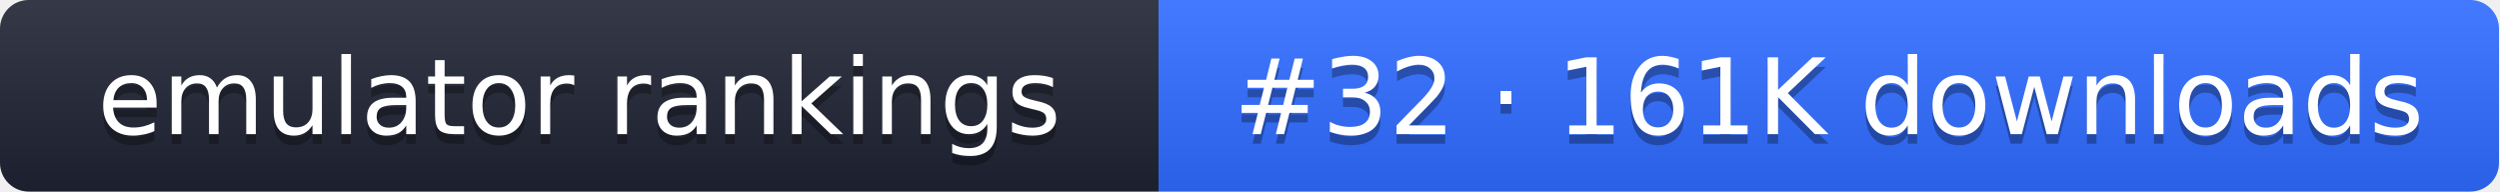
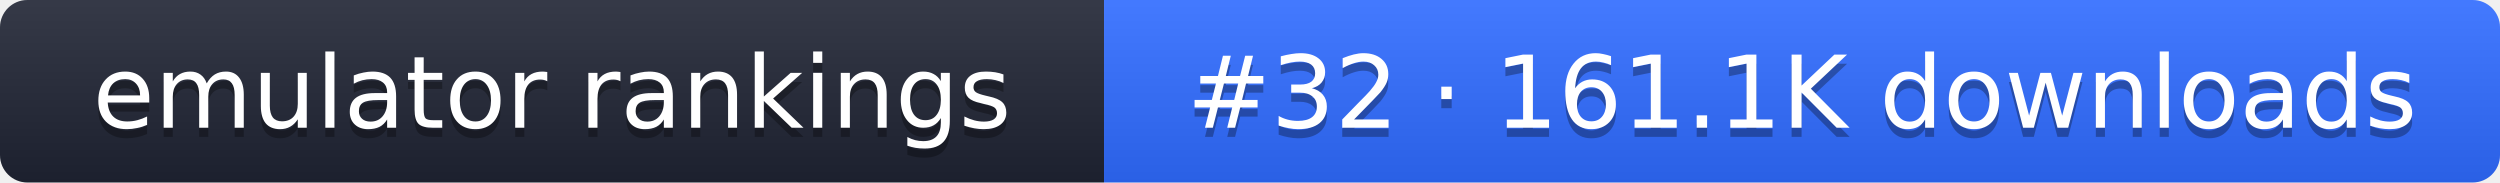
- <svg xmlns="http://www.w3.org/2000/svg" width="261" height="20" role="img" aria-label="emulator rankings: #32 · 161K downloads">
+ <svg xmlns="http://www.w3.org/2000/svg" width="274" height="20" role="img" aria-label="emulator rankings: #32 · 161.1K downloads">
  <linearGradient id="g" x2="0" y2="100%">
    <stop offset="0" stop-color="#fff" stop-opacity=".1" />
    <stop offset="1" stop-opacity=".1" />
  </linearGradient>
  <clipPath id="r">
-     <rect width="261" height="20" rx="3" fill="#fff" />
+     <rect width="274" height="20" rx="3" fill="#fff" />
  </clipPath>
  <g clip-path="url(#r)">
    <rect width="121" height="20" fill="#1f2433" />
-     <rect x="121" width="140" height="20" fill="#2f6bff" />
-     <rect width="261" height="20" fill="url(#g)" />
+     <rect x="121" width="153" height="20" fill="#2f6bff" />
+     <rect width="274" height="20" fill="url(#g)" />
  </g>
  <g fill="#fff" text-anchor="middle" font-family="Verdana,DejaVu Sans,sans-serif" font-size="11">
    <text x="60.5" y="15" fill="#010101" fill-opacity=".3">emulator rankings</text>
    <text x="60.5" y="14">emulator rankings</text>
-     <text x="191" y="15" fill="#010101" fill-opacity=".3">#32 · 161K downloads</text>
-     <text x="191" y="14">#32 · 161K downloads</text>
+     <text x="197.5" y="15" fill="#010101" fill-opacity=".3">#32 · 161.1K downloads</text>
+     <text x="197.5" y="14">#32 · 161.1K downloads</text>
  </g>
</svg>
